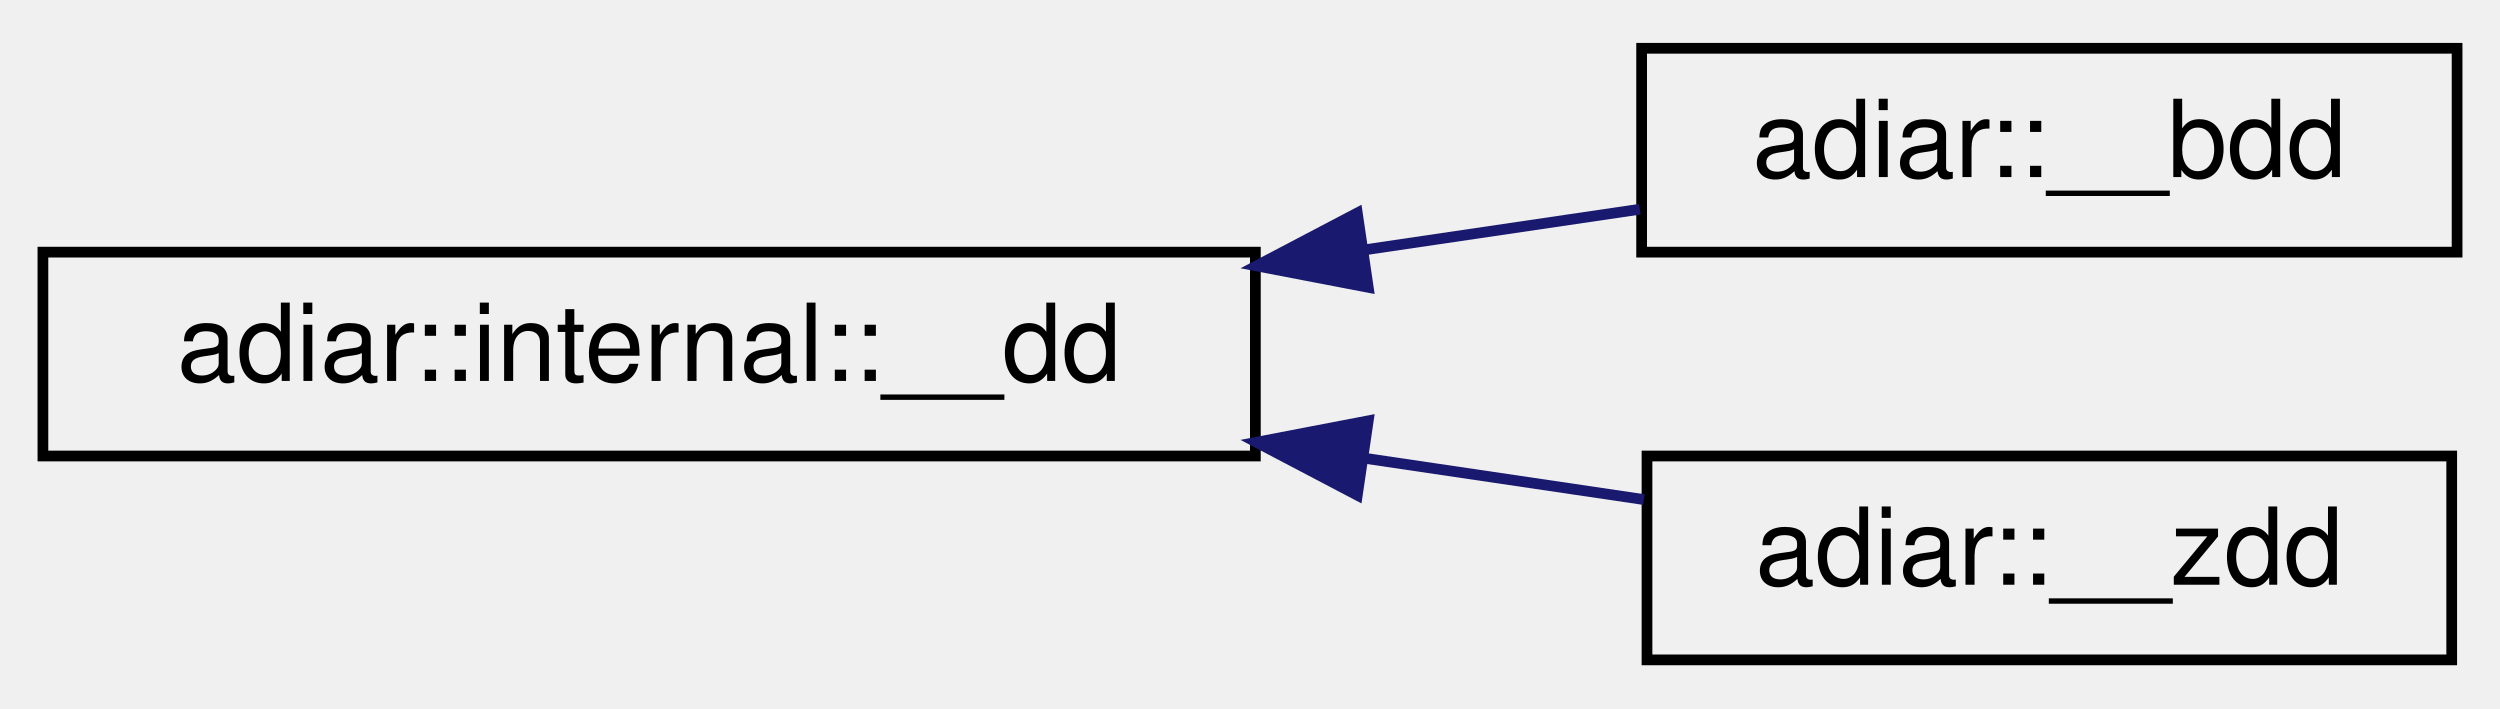
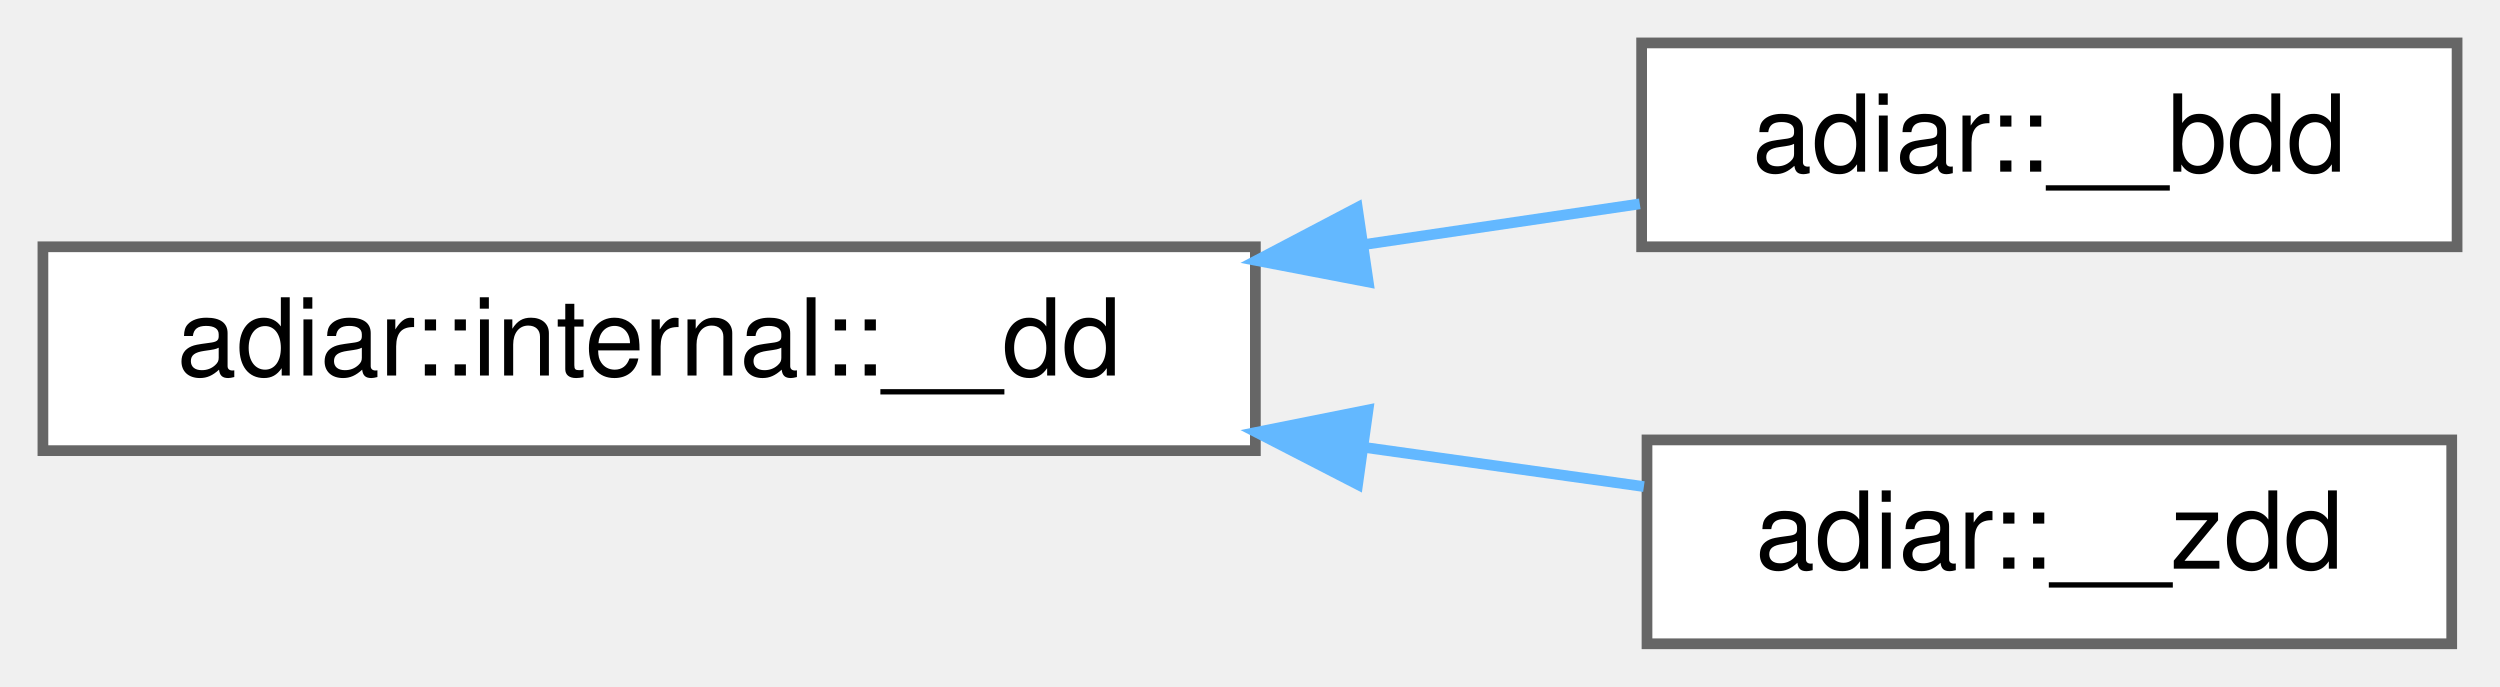
- <svg xmlns="http://www.w3.org/2000/svg" xmlns:xlink="http://www.w3.org/1999/xlink" width="233pt" height="66pt" viewBox="0.00 0.00 233.00 66.00">
-   <g id="graph0" class="graph" transform="scale(1 1) rotate(0) translate(4 62)">
-     <g id="node1" class="node">
-       <g id="a_node1">
+ <svg xmlns="http://www.w3.org/2000/svg" xmlns:xlink="http://www.w3.org/1999/xlink" width="233pt" height="64pt" viewBox="0.00 0.00 233.00 64.00">
+   <g id="graph0" class="graph" transform="scale(1 1) rotate(0) translate(4 60)">
+     <g id="Node000000" class="node">
+       <g id="a_Node000000">
        <a xlink:href="classadiar_1_1internal_1_1____dd.html" target="_top" xlink:title=" ">
-           <polygon fill="none" stroke="black" points="0,-19.5 0,-38.5 113,-38.5 113,-19.5 0,-19.5" />
-           <text text-anchor="middle" x="56.5" y="-26.5" font-family="Helvetica,sans-Serif" font-size="10.00">adiar::internal::__dd</text>
+           <polygon fill="white" stroke="#666666" points="113,-37 0,-37 0,-18 113,-18 113,-37" />
+           <text text-anchor="middle" x="56.5" y="-25" font-family="Helvetica,sans-Serif" font-size="10.00">adiar::internal::__dd</text>
        </a>
      </g>
    </g>
-     <g id="node2" class="node">
-       <g id="a_node2">
+     <g id="Node000001" class="node">
+       <g id="a_Node000001">
        <a xlink:href="classadiar_1_1____bdd.html" target="_top" xlink:title="A (possibly) unreduced Binary Decision Diagram.">
-           <polygon fill="none" stroke="black" points="149,-38.5 149,-57.5 225,-57.5 225,-38.5 149,-38.5" />
-           <text text-anchor="middle" x="187" y="-45.5" font-family="Helvetica,sans-Serif" font-size="10.00">adiar::__bdd</text>
+           <polygon fill="white" stroke="#666666" points="225,-56 149,-56 149,-37 225,-37 225,-56" />
+           <text text-anchor="middle" x="187" y="-44" font-family="Helvetica,sans-Serif" font-size="10.00">adiar::__bdd</text>
        </a>
      </g>
    </g>
-     <g id="edge1" class="edge">
-       <path fill="none" stroke="midnightblue" d="M123.08,-38.7C131.92,-40 140.73,-41.31 148.83,-42.5" />
-       <polygon fill="midnightblue" stroke="midnightblue" points="123.52,-35.22 113.11,-37.22 122.5,-42.15 123.52,-35.22" />
-     </g>
-     <g id="node3" class="node">
-       <g id="a_node3">
-         <a xlink:href="classadiar_1_1____zdd.html" target="_top" xlink:title="A (possibly unreduced) Zero-suppressed Decision Diagram.">
-           <polygon fill="none" stroke="black" points="149.5,-0.5 149.5,-19.5 224.5,-19.5 224.5,-0.5 149.5,-0.5" />
-           <text text-anchor="middle" x="187" y="-7.5" font-family="Helvetica,sans-Serif" font-size="10.00">adiar::__zdd</text>
+     <g id="edge1_Node000000_Node000001" class="edge">
+       <g id="a_edge1_Node000000_Node000001">
+         <a xlink:title=" ">
+           <path fill="none" stroke="#63b8ff" d="M123.08,-37.2C131.92,-38.5 140.73,-39.81 148.83,-41" />
+           <polygon fill="#63b8ff" stroke="#63b8ff" points="123.52,-33.72 113.11,-35.72 122.5,-40.65 123.52,-33.72" />
        </a>
      </g>
    </g>
-     <g id="edge2" class="edge">
-       <path fill="none" stroke="midnightblue" d="M123.19,-19.29C132.13,-17.97 141.03,-16.65 149.21,-15.44" />
-       <polygon fill="midnightblue" stroke="midnightblue" points="122.5,-15.85 113.11,-20.78 123.52,-22.78 122.5,-15.85" />
+     <g id="Node000002" class="node">
+       <g id="a_Node000002">
+         <a xlink:href="classadiar_1_1____zdd.html" target="_top" xlink:title="A (possibly unreduced) Zero-suppressed Decision Diagram.">
+           <polygon fill="white" stroke="#666666" points="224.5,-19 149.5,-19 149.5,0 224.5,0 224.5,-19" />
+           <text text-anchor="middle" x="187" y="-7" font-family="Helvetica,sans-Serif" font-size="10.00">adiar::__zdd</text>
+         </a>
+       </g>
+     </g>
+     <g id="edge2_Node000000_Node000002" class="edge">
+       <g id="a_edge2_Node000000_Node000002">
+         <a xlink:title=" ">
+           <path fill="none" stroke="#63b8ff" d="M123.19,-18.3C132.13,-17.05 141.03,-15.8 149.21,-14.65" />
+           <polygon fill="#63b8ff" stroke="#63b8ff" points="122.53,-14.86 113.11,-19.71 123.5,-21.79 122.53,-14.86" />
+         </a>
+       </g>
    </g>
  </g>
</svg>
